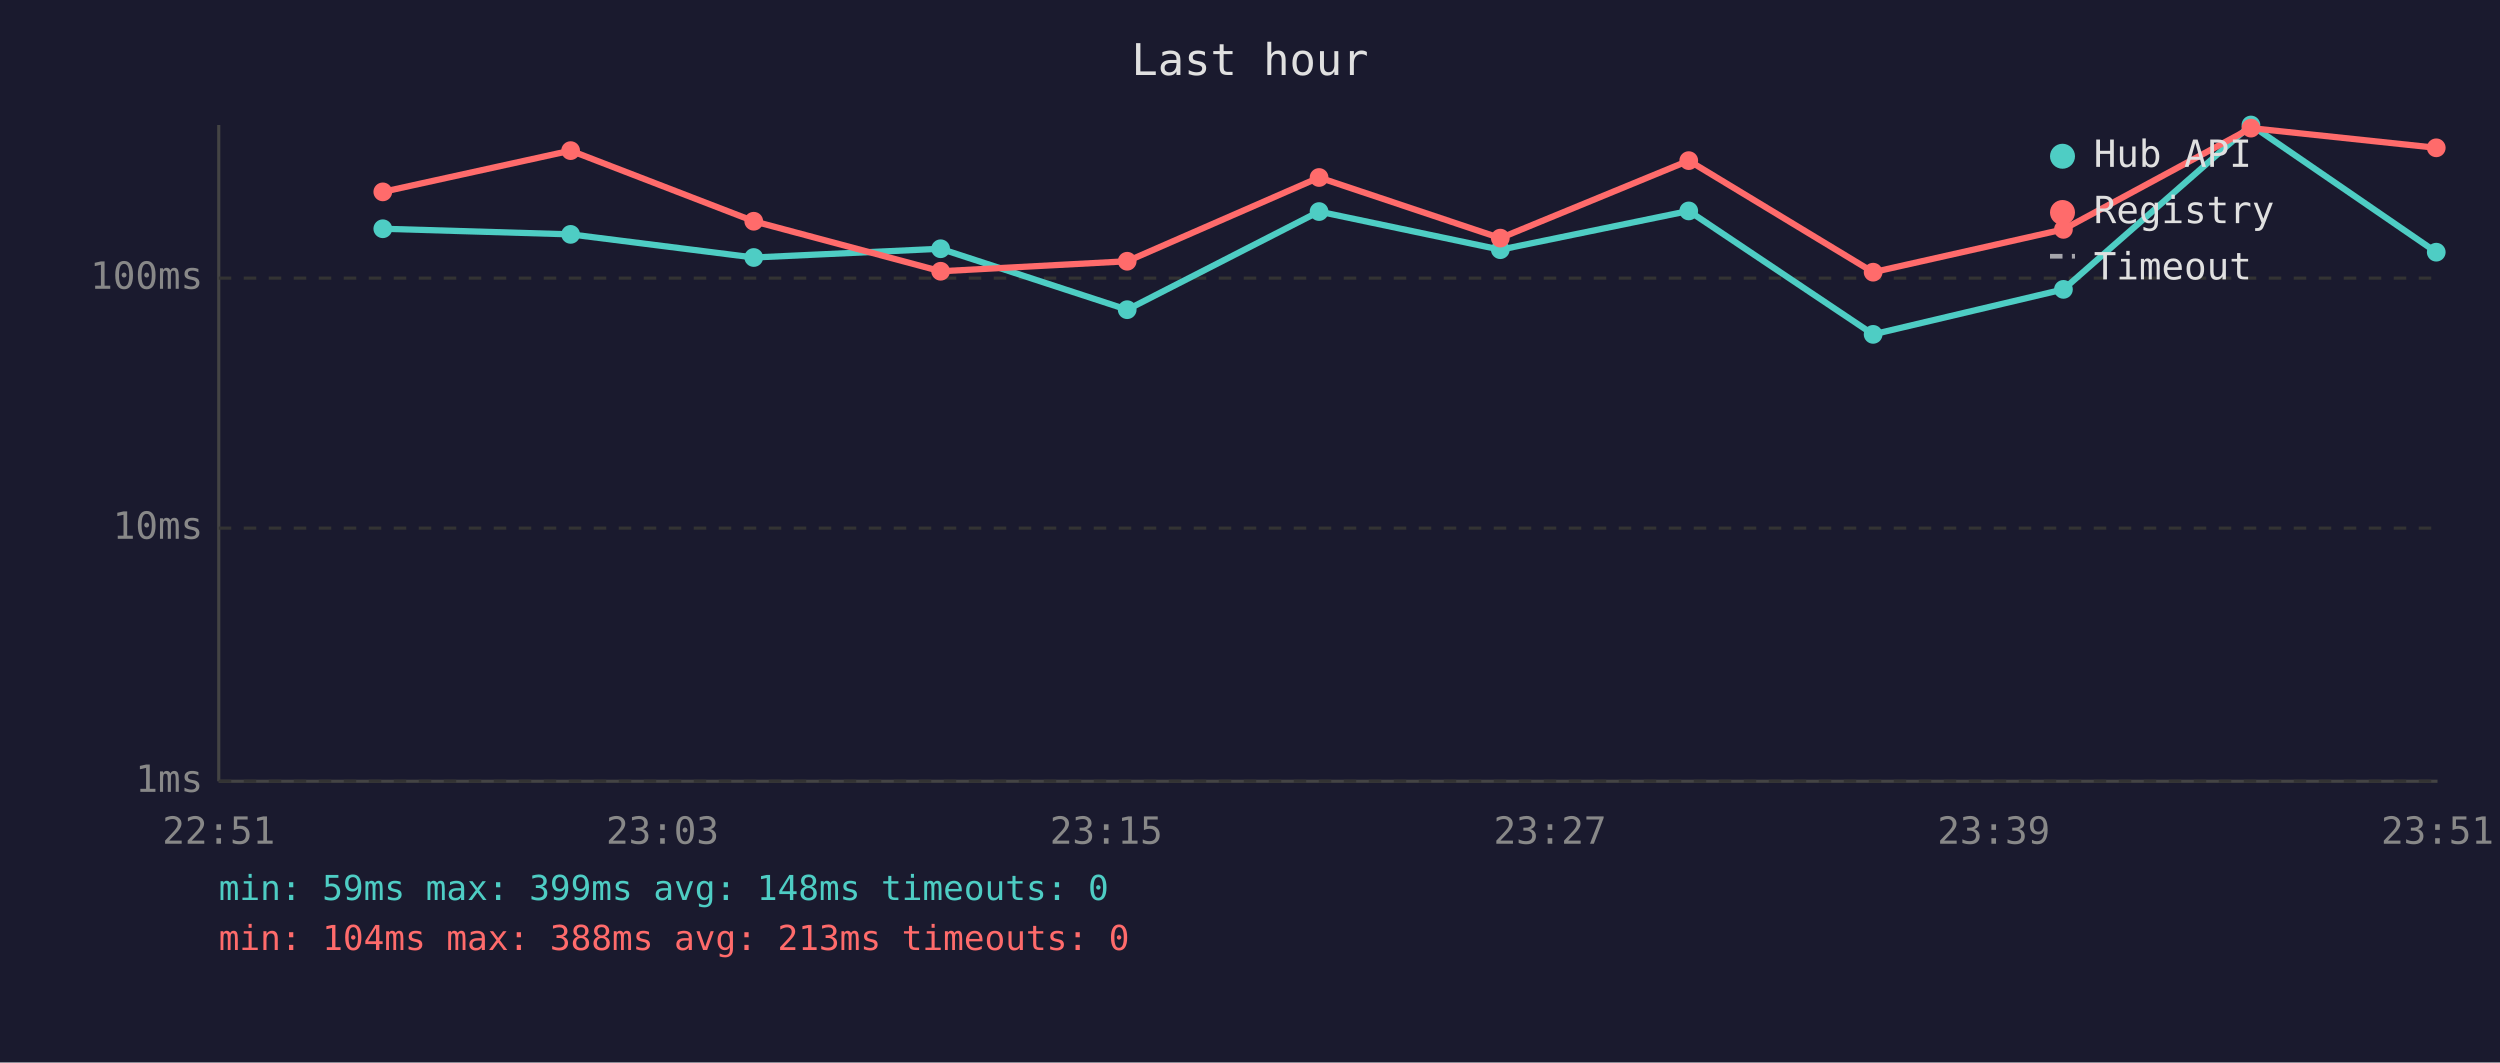
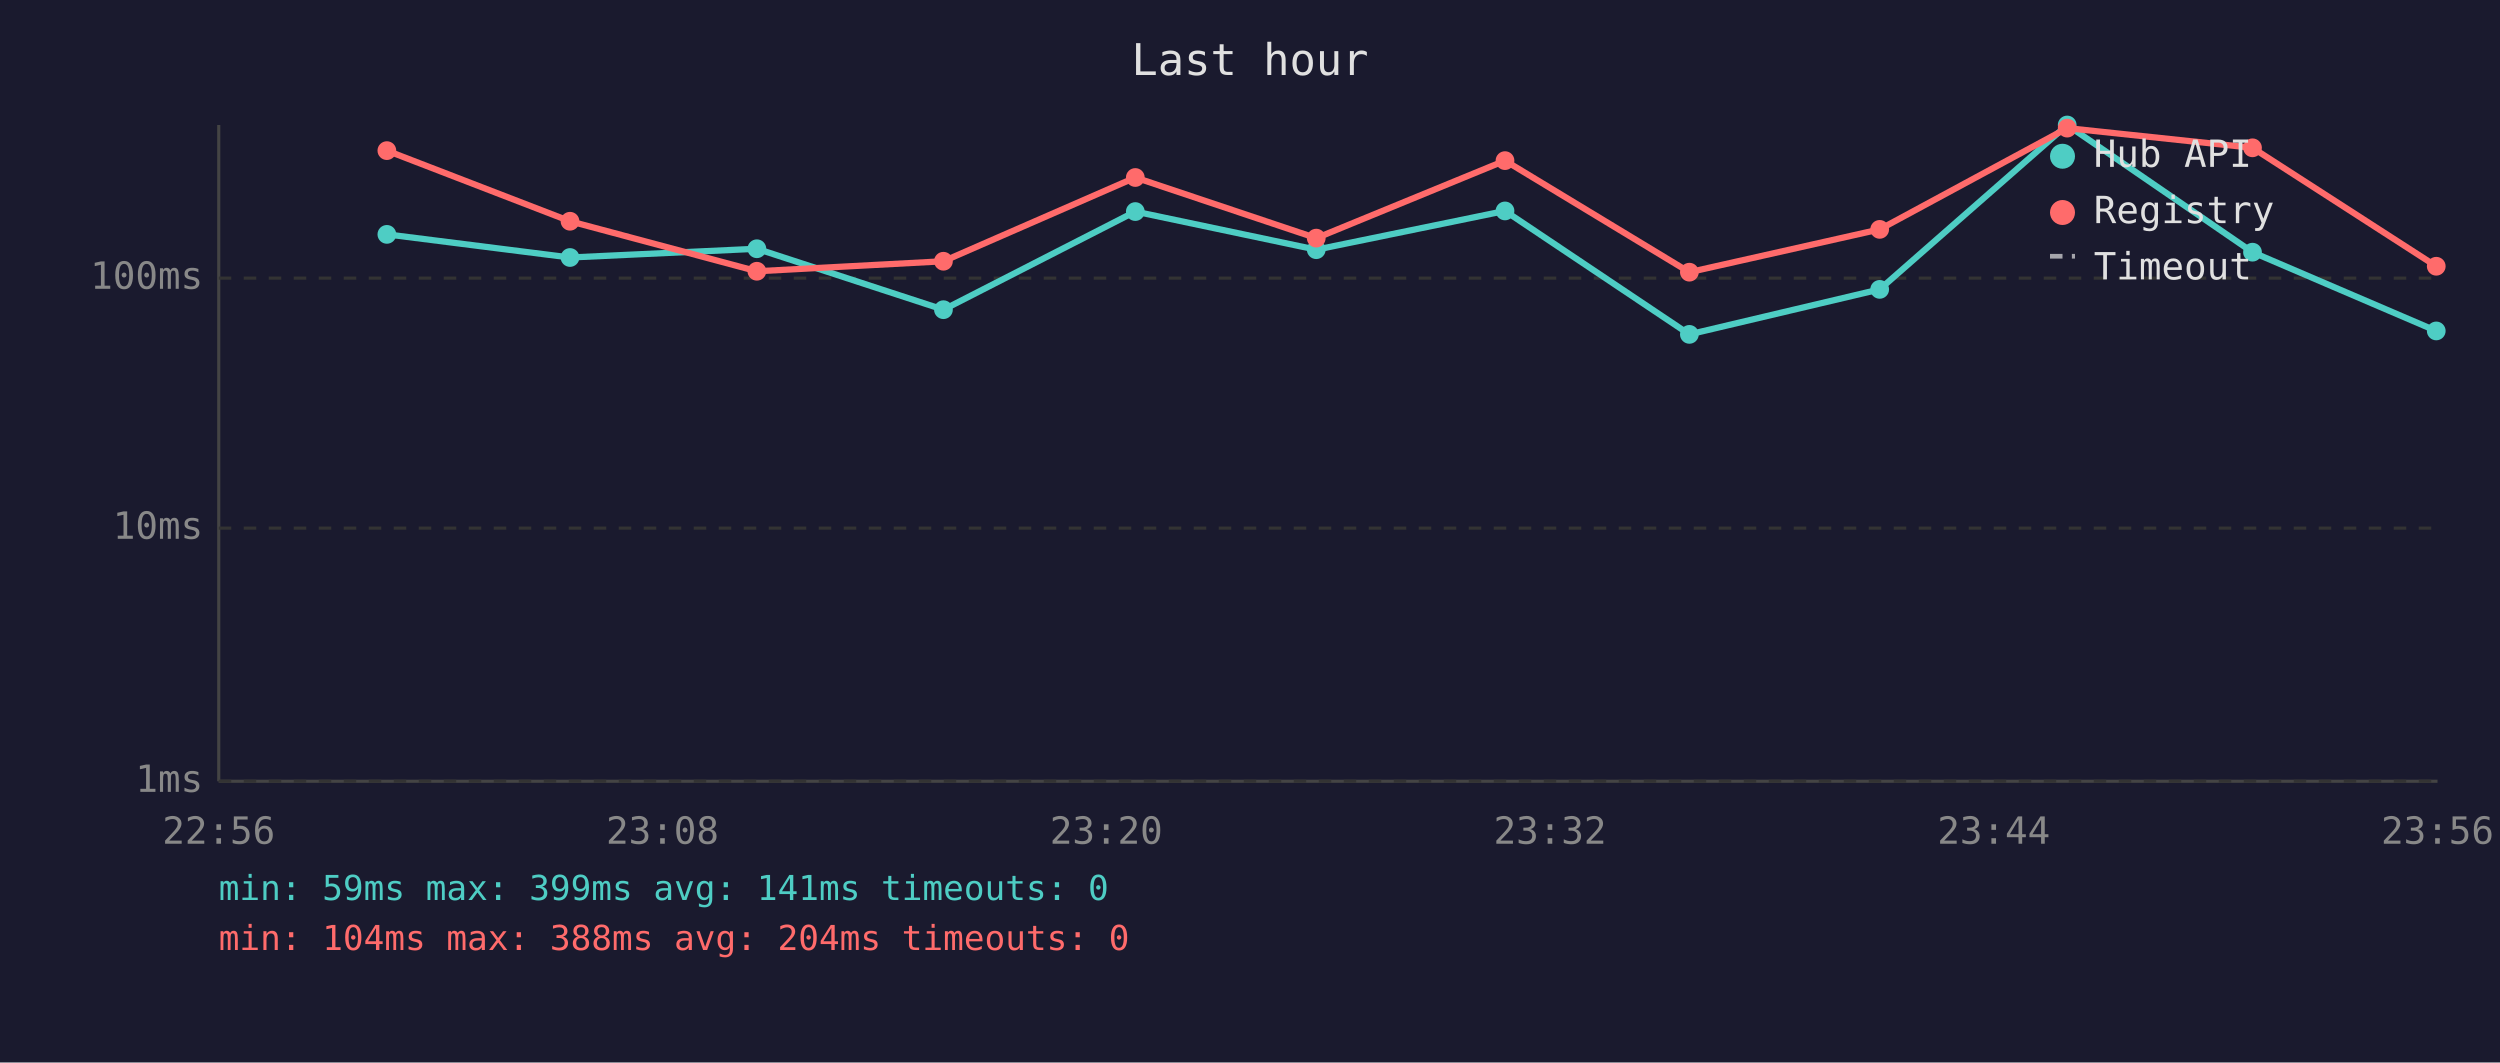
<svg xmlns="http://www.w3.org/2000/svg" viewBox="0 0 800 340" font-family="monospace" font-size="12">
  <rect width="800" height="340" fill="#1a1a2e" />
  <text x="400" y="24" fill="#e0e0e0" font-size="14" text-anchor="middle">Last hour</text>
  <line x1="70" y1="40" x2="70" y2="250" stroke="#444" stroke-width="1" />
  <line x1="70" y1="250" x2="780" y2="250" stroke="#444" stroke-width="1" />
  <line x1="70" y1="250" x2="780" y2="250" stroke="#333" stroke-width="1" stroke-dasharray="4" />
  <text x="65" y="250" fill="#888" text-anchor="end" dominant-baseline="middle">1ms</text>
  <line x1="70" y1="169" x2="780" y2="169" stroke="#333" stroke-width="1" stroke-dasharray="4" />
  <text x="65" y="169" fill="#888" text-anchor="end" dominant-baseline="middle">10ms</text>
  <line x1="70" y1="89" x2="780" y2="89" stroke="#333" stroke-width="1" stroke-dasharray="4" />
  <text x="65" y="89" fill="#888" text-anchor="end" dominant-baseline="middle">100ms</text>
-   <text x="70" y="270" fill="#888" text-anchor="middle">22:51</text>
-   <text x="212" y="270" fill="#888" text-anchor="middle">23:03</text>
-   <text x="354" y="270" fill="#888" text-anchor="middle">23:15</text>
-   <text x="496" y="270" fill="#888" text-anchor="middle">23:27</text>
-   <text x="638" y="270" fill="#888" text-anchor="middle">23:39</text>
-   <text x="780" y="270" fill="#888" text-anchor="middle">23:51</text>
-   <polyline points="122.5,73.2 182.6,75.0 241.2,82.4 301.0,79.6 360.7,99.1 422.1,67.7 480.1,79.9 540.4,67.5 599.4,107.0 660.3,92.6 720.3,40.0 779.6,80.7" fill="none" stroke="#4ecdc4" stroke-width="2" opacity="1" />
-   <circle cx="122.5" cy="73.2" r="3" fill="#4ecdc4" />
-   <circle cx="182.6" cy="75.0" r="3" fill="#4ecdc4" />
-   <circle cx="241.2" cy="82.4" r="3" fill="#4ecdc4" />
-   <circle cx="301.0" cy="79.6" r="3" fill="#4ecdc4" />
-   <circle cx="360.7" cy="99.1" r="3" fill="#4ecdc4" />
-   <circle cx="422.1" cy="67.7" r="3" fill="#4ecdc4" />
-   <circle cx="480.1" cy="79.9" r="3" fill="#4ecdc4" />
-   <circle cx="540.4" cy="67.5" r="3" fill="#4ecdc4" />
-   <circle cx="599.4" cy="107.0" r="3" fill="#4ecdc4" />
-   <circle cx="660.3" cy="92.6" r="3" fill="#4ecdc4" />
-   <circle cx="720.3" cy="40.0" r="3" fill="#4ecdc4" />
-   <circle cx="779.6" cy="80.7" r="3" fill="#4ecdc4" />
-   <polyline points="122.5,61.4 182.6,48.2 241.2,70.8 301.0,86.8 360.7,83.6 422.1,56.8 480.1,76.2 540.4,51.4 599.4,87.1 660.3,73.4 720.3,41.0 779.6,47.3" fill="none" stroke="#ff6b6b" stroke-width="2" opacity="1" />
-   <circle cx="122.5" cy="61.4" r="3" fill="#ff6b6b" />
-   <circle cx="182.6" cy="48.2" r="3" fill="#ff6b6b" />
-   <circle cx="241.2" cy="70.8" r="3" fill="#ff6b6b" />
-   <circle cx="301.0" cy="86.8" r="3" fill="#ff6b6b" />
-   <circle cx="360.7" cy="83.6" r="3" fill="#ff6b6b" />
-   <circle cx="422.1" cy="56.8" r="3" fill="#ff6b6b" />
-   <circle cx="480.1" cy="76.2" r="3" fill="#ff6b6b" />
-   <circle cx="540.4" cy="51.4" r="3" fill="#ff6b6b" />
-   <circle cx="599.4" cy="87.1" r="3" fill="#ff6b6b" />
-   <circle cx="660.3" cy="73.4" r="3" fill="#ff6b6b" />
-   <circle cx="720.3" cy="41.0" r="3" fill="#ff6b6b" />
-   <circle cx="779.6" cy="47.3" r="3" fill="#ff6b6b" />
+   <text x="70" y="270" fill="#888" text-anchor="middle">22:56</text>
+   <text x="212" y="270" fill="#888" text-anchor="middle">23:08</text>
+   <text x="354" y="270" fill="#888" text-anchor="middle">23:20</text>
+   <text x="496" y="270" fill="#888" text-anchor="middle">23:32</text>
+   <text x="638" y="270" fill="#888" text-anchor="middle">23:44</text>
+   <text x="780" y="270" fill="#888" text-anchor="middle">23:56</text>
+   <polyline points="123.8,75.0 182.4,82.4 242.2,79.6 301.9,99.1 363.3,67.7 421.2,79.9 481.6,67.5 540.6,107.0 601.5,92.6 661.5,40.0 720.8,80.7 779.6,105.9" fill="none" stroke="#4ecdc4" stroke-width="2" opacity="1" />
+   <circle cx="123.8" cy="75.0" r="3" fill="#4ecdc4" />
+   <circle cx="182.4" cy="82.4" r="3" fill="#4ecdc4" />
+   <circle cx="242.2" cy="79.6" r="3" fill="#4ecdc4" />
+   <circle cx="301.9" cy="99.1" r="3" fill="#4ecdc4" />
+   <circle cx="363.3" cy="67.7" r="3" fill="#4ecdc4" />
+   <circle cx="421.2" cy="79.9" r="3" fill="#4ecdc4" />
+   <circle cx="481.6" cy="67.5" r="3" fill="#4ecdc4" />
+   <circle cx="540.6" cy="107.0" r="3" fill="#4ecdc4" />
+   <circle cx="601.5" cy="92.6" r="3" fill="#4ecdc4" />
+   <circle cx="661.5" cy="40.0" r="3" fill="#4ecdc4" />
+   <circle cx="720.8" cy="80.7" r="3" fill="#4ecdc4" />
+   <circle cx="779.6" cy="105.9" r="3" fill="#4ecdc4" />
+   <polyline points="123.8,48.2 182.4,70.8 242.2,86.8 301.9,83.6 363.3,56.8 421.2,76.2 481.6,51.4 540.6,87.1 601.5,73.4 661.5,41.0 720.8,47.3 779.6,85.2" fill="none" stroke="#ff6b6b" stroke-width="2" opacity="1" />
+   <circle cx="123.8" cy="48.2" r="3" fill="#ff6b6b" />
+   <circle cx="182.4" cy="70.8" r="3" fill="#ff6b6b" />
+   <circle cx="242.2" cy="86.8" r="3" fill="#ff6b6b" />
+   <circle cx="301.9" cy="83.6" r="3" fill="#ff6b6b" />
+   <circle cx="363.3" cy="56.8" r="3" fill="#ff6b6b" />
+   <circle cx="421.2" cy="76.2" r="3" fill="#ff6b6b" />
+   <circle cx="481.6" cy="51.4" r="3" fill="#ff6b6b" />
+   <circle cx="540.6" cy="87.1" r="3" fill="#ff6b6b" />
+   <circle cx="601.5" cy="73.4" r="3" fill="#ff6b6b" />
+   <circle cx="661.5" cy="41.0" r="3" fill="#ff6b6b" />
+   <circle cx="720.8" cy="47.3" r="3" fill="#ff6b6b" />
+   <circle cx="779.6" cy="85.2" r="3" fill="#ff6b6b" />
  <circle cx="660" cy="50" r="4" fill="#4ecdc4" />
  <text x="670" y="50" fill="#e0e0e0" dominant-baseline="middle">Hub API</text>
  <circle cx="660" cy="68" r="4" fill="#ff6b6b" />
  <text x="670" y="68" fill="#e0e0e0" dominant-baseline="middle">Registry</text>
  <line x1="656" y1="82" x2="664" y2="82" stroke="#e0e0e0" stroke-width="1.5" stroke-dasharray="4,3" opacity="0.7" />
  <text x="670" y="86" fill="#e0e0e0" dominant-baseline="middle">Timeout</text>
-   <text x="70" y="288" fill="#4ecdc4" font-size="11">min: 59ms  max: 399ms  avg: 148ms  timeouts: 0</text>
-   <text x="70" y="304" fill="#ff6b6b" font-size="11">min: 104ms  max: 388ms  avg: 213ms  timeouts: 0</text>
+   <text x="70" y="288" fill="#4ecdc4" font-size="11">min: 59ms  max: 399ms  avg: 141ms  timeouts: 0</text>
+   <text x="70" y="304" fill="#ff6b6b" font-size="11">min: 104ms  max: 388ms  avg: 204ms  timeouts: 0</text>
</svg>
